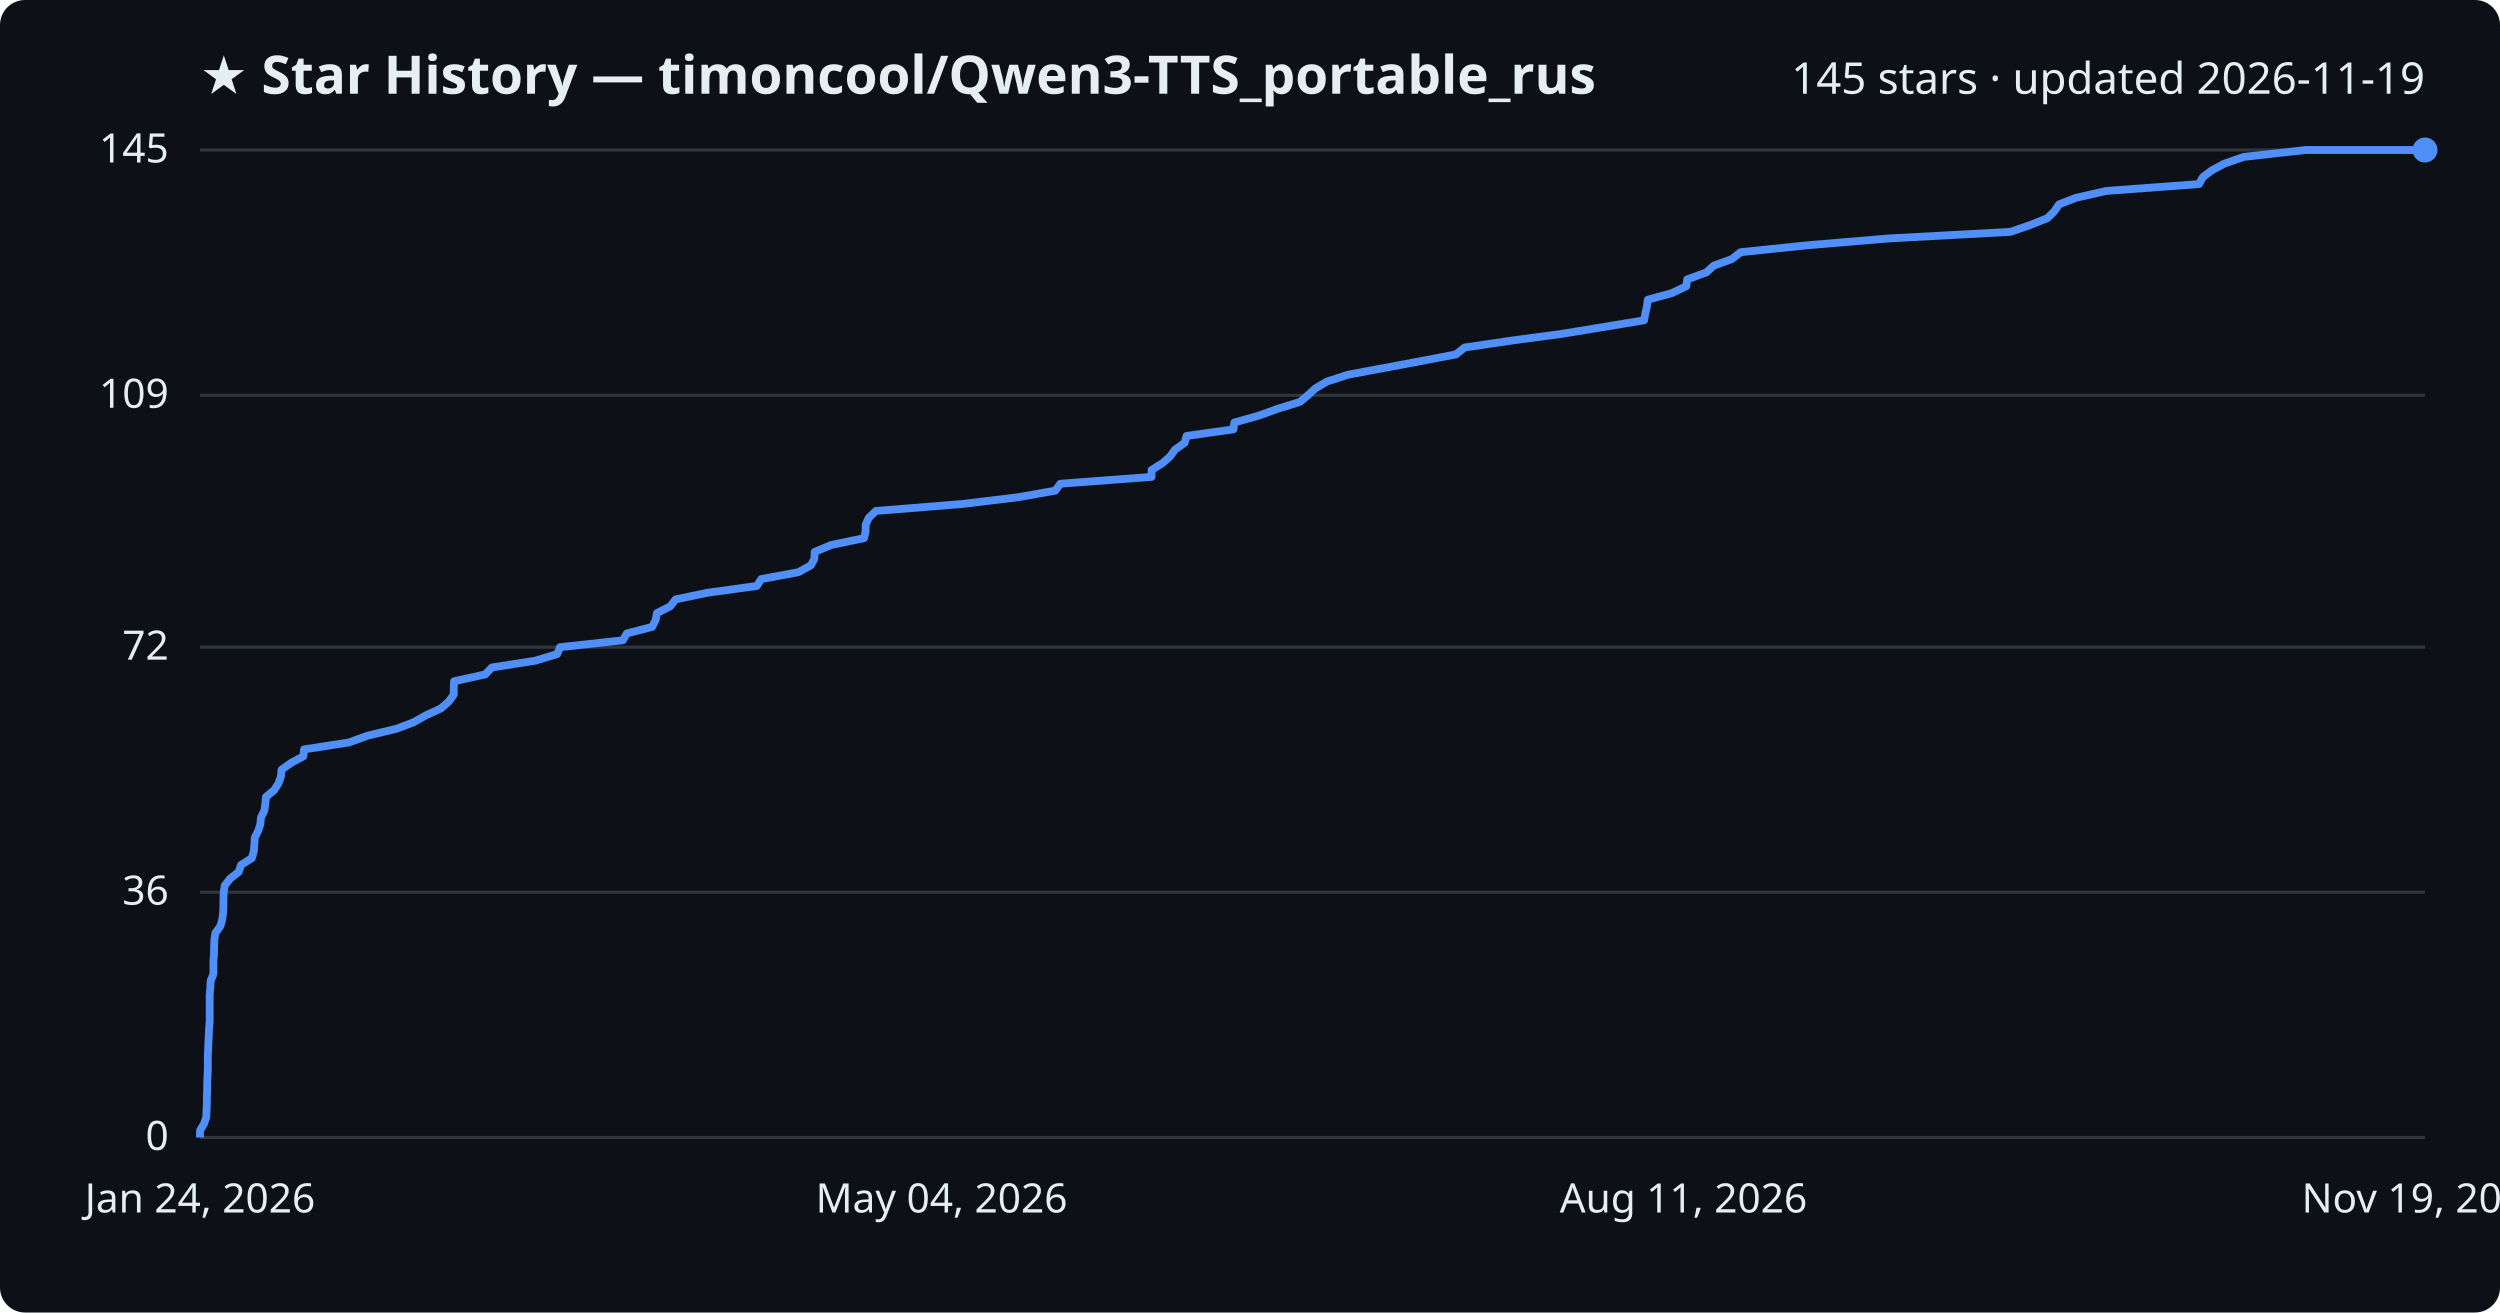
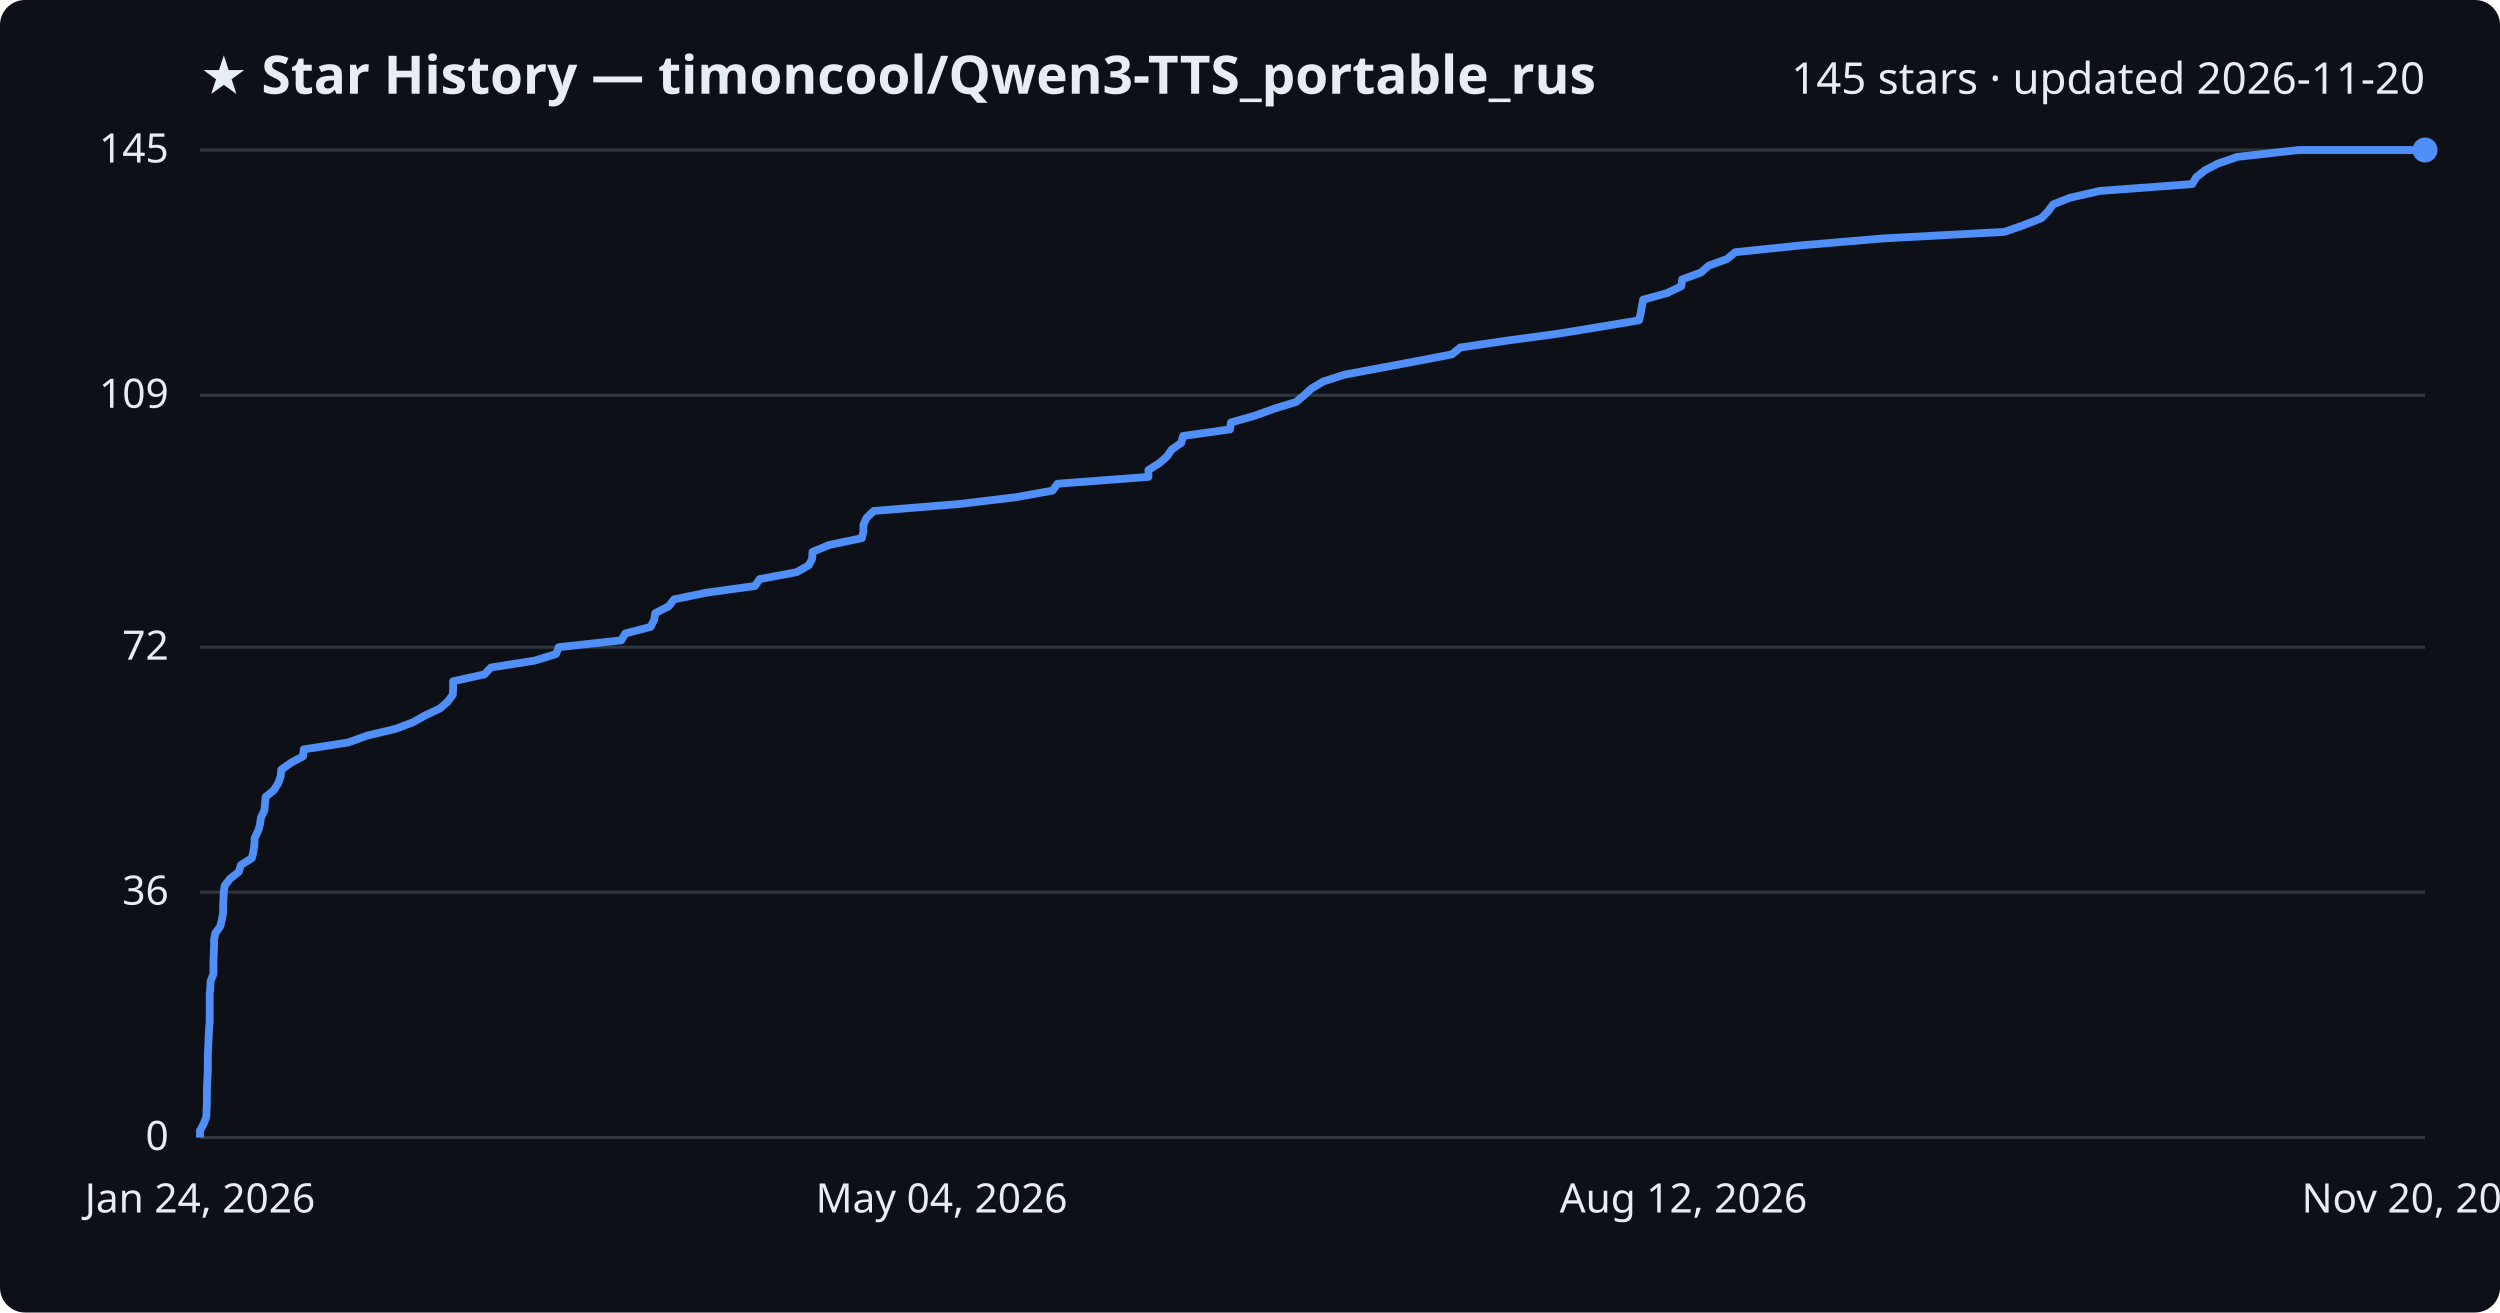
<svg xmlns="http://www.w3.org/2000/svg" viewBox="0 0 800 420" font-family="Segoe UI, sans-serif">
  <rect width="800" height="420" fill="#0d1117" rx="8" />
  <text x="64" y="30" fill="#e6edf3" font-size="17" font-weight="700">★ Star History — timoncool/Qwen3-TTS_portable_rus</text>
-   <text x="776" y="30" fill="#e6edf3" font-size="14" text-anchor="end">145 stars · updated 2026-11-19</text>
+   <text x="776" y="30" fill="#e6edf3" font-size="14" text-anchor="end">145 stars · updated 2026-11-20</text>
  <line x1="64" y1="364.0" x2="776" y2="364.0" stroke="#30363d" stroke-width="1" />
  <text x="54" y="368.0" fill="#e6edf3" font-size="13" text-anchor="end">0</text>
  <line x1="64" y1="285.5" x2="776" y2="285.5" stroke="#30363d" stroke-width="1" />
  <text x="54" y="289.5" fill="#e6edf3" font-size="13" text-anchor="end">36</text>
  <line x1="64" y1="207.1" x2="776" y2="207.1" stroke="#30363d" stroke-width="1" />
  <text x="54" y="211.1" fill="#e6edf3" font-size="13" text-anchor="end">72</text>
  <line x1="64" y1="126.5" x2="776" y2="126.5" stroke="#30363d" stroke-width="1" />
  <text x="54" y="130.5" fill="#e6edf3" font-size="13" text-anchor="end">109</text>
  <line x1="64" y1="48.0" x2="776" y2="48.0" stroke="#30363d" stroke-width="1" />
  <text x="54" y="52.0" fill="#e6edf3" font-size="13" text-anchor="end">145</text>
-   <path d="M64.0,364.0 L64.0,361.8 L65.3,359.6 L66.0,357.5 L66.1,355.3 L66.2,353.1 L66.2,350.9 L66.3,348.7 L66.3,346.6 L66.4,344.4 L66.5,342.2 L66.5,340.0 L66.5,337.8 L66.6,335.7 L66.7,333.5 L66.8,331.3 L66.9,329.1 L67.1,327.0 L67.1,324.8 L67.1,322.6 L67.1,320.4 L67.1,318.2 L67.3,316.1 L67.4,313.9 L68.3,311.7 L68.3,309.5 L68.3,307.3 L68.5,305.2 L68.5,303.0 L68.6,300.8 L68.9,298.6 L70.5,296.4 L71.1,294.3 L71.4,292.1 L71.5,289.9 L71.5,287.7 L71.6,285.5 L71.9,283.4 L73.6,281.2 L76.4,279.0 L77.1,276.8 L80.6,274.6 L81.2,272.5 L81.4,270.3 L81.5,268.1 L82.6,265.9 L83.3,263.8 L83.5,261.6 L84.6,259.4 L84.9,257.2 L85.1,255.0 L87.7,252.9 L89.1,250.7 L89.9,248.5 L90.1,246.3 L93.2,244.1 L97.1,242.0 L97.3,239.8 L111.6,237.6 L117.7,235.4 L126.9,233.2 L132.4,231.1 L136.3,228.9 L141.1,226.7 L143.6,224.5 L145.2,222.3 L145.2,220.2 L145.3,218.0 L155.3,215.8 L157.4,213.6 L171.4,211.4 L178.3,209.3 L179.2,207.1 L199.3,204.9 L200.6,202.7 L208.7,200.6 L209.8,198.4 L210.2,196.2 L214.5,194.0 L216.2,191.8 L226.3,189.7 L242.2,187.5 L243.6,185.3 L255.5,183.1 L259.5,180.9 L260.6,178.8 L260.7,176.6 L266.0,174.4 L276.5,172.2 L277.0,170.0 L277.0,167.9 L278.0,165.7 L280.3,163.5 L307.7,161.3 L325.9,159.1 L337.7,157.0 L339.3,154.8 L368.5,152.6 L368.5,150.4 L372.0,148.2 L374.4,146.1 L376.0,143.9 L379.1,141.7 L379.7,139.5 L394.7,137.4 L395.0,135.2 L402.8,133.0 L408.9,130.8 L416.0,128.6 L418.5,126.5 L420.9,124.3 L424.6,122.1 L431.4,119.9 L443.2,117.7 L454.4,115.6 L465.9,113.4 L468.7,111.2 L483.6,109.0 L500.0,106.8 L512.8,104.7 L526.1,102.5 L526.5,100.3 L527.0,98.1 L527.3,95.9 L535.0,93.8 L539.6,91.6 L539.9,89.4 L546.0,87.2 L548.4,85.0 L554.2,82.9 L557.0,80.7 L578.2,78.5 L604.4,76.3 L643.3,74.2 L649.7,72.0 L655.2,69.8 L657.4,67.6 L658.9,65.4 L664.3,63.3 L674.0,61.1 L703.7,58.9 L704.9,56.7 L707.8,54.5 L711.7,52.4 L718.0,50.2 L737.8,48.0 L776.0,48.0" fill="none" stroke="#4f8ff7" stroke-width="2.5" stroke-linejoin="round" />
+   <path d="M64.0,364.0 L64.0,361.8 L65.2,359.6 L66.0,357.5 L66.1,355.3 L66.2,353.1 L66.2,350.9 L66.2,348.7 L66.3,346.6 L66.4,344.4 L66.5,342.2 L66.5,340.0 L66.5,337.8 L66.6,335.7 L66.7,333.5 L66.8,331.3 L66.9,329.1 L67.1,327.0 L67.1,324.8 L67.1,322.6 L67.1,320.4 L67.1,318.2 L67.3,316.1 L67.4,313.9 L68.3,311.7 L68.3,309.5 L68.3,307.3 L68.4,305.2 L68.5,303.0 L68.5,300.8 L68.9,298.6 L70.5,296.4 L71.0,294.3 L71.4,292.1 L71.4,289.9 L71.5,287.7 L71.6,285.5 L71.9,283.4 L73.6,281.2 L76.4,279.0 L77.1,276.8 L80.6,274.6 L81.1,272.5 L81.4,270.3 L81.5,268.1 L82.6,265.9 L83.2,263.8 L83.5,261.6 L84.6,259.4 L84.8,257.2 L85.0,255.0 L87.6,252.9 L89.0,250.7 L89.8,248.5 L90.0,246.3 L93.1,244.1 L97.0,242.0 L97.2,239.8 L111.4,237.6 L117.5,235.4 L126.7,233.2 L132.2,231.1 L136.1,228.9 L140.8,226.7 L143.3,224.5 L144.9,222.3 L145.0,220.2 L145.0,218.0 L155.0,215.8 L157.1,213.6 L171.1,211.4 L177.9,209.3 L178.8,207.1 L198.8,204.9 L200.1,202.7 L208.2,200.6 L209.3,198.4 L209.7,196.2 L214.0,194.0 L215.7,191.8 L225.8,189.7 L241.6,187.5 L243.1,185.3 L254.9,183.1 L258.8,180.9 L259.9,178.8 L260.0,176.6 L265.3,174.4 L275.8,172.2 L276.3,170.0 L276.3,167.9 L277.3,165.7 L279.6,163.5 L306.8,161.3 L325.1,159.1 L336.8,157.0 L338.4,154.8 L367.5,152.6 L367.5,150.4 L371.0,148.2 L373.4,146.1 L374.9,143.9 L378.0,141.7 L378.6,139.5 L393.6,137.4 L393.9,135.2 L401.6,133.0 L407.7,130.8 L414.8,128.6 L417.3,126.5 L419.7,124.3 L423.4,122.1 L430.2,119.9 L441.9,117.7 L453.1,115.6 L464.6,113.4 L467.3,111.2 L482.2,109.0 L498.5,106.8 L511.3,104.7 L524.5,102.5 L525.0,100.3 L525.4,98.1 L525.8,95.9 L533.4,93.8 L538.0,91.6 L538.3,89.4 L544.3,87.2 L546.8,85.0 L552.6,82.9 L555.3,80.7 L576.5,78.5 L602.6,76.3 L641.4,74.2 L647.7,72.0 L653.3,69.8 L655.4,67.6 L657.0,65.4 L662.3,63.3 L671.9,61.1 L701.5,58.9 L702.8,56.7 L705.6,54.5 L709.6,52.4 L715.9,50.2 L735.6,48.0 L776.0,48.0" fill="none" stroke="#4f8ff7" stroke-width="2.5" stroke-linejoin="round" />
  <circle cx="776.0" cy="48.0" r="4" fill="#4f8ff7" />
  <text x="64.0" y="388" fill="#e6edf3" font-size="13" text-anchor="middle">Jan 24, 2026</text>
  <text x="301.3" y="388" fill="#e6edf3" font-size="13" text-anchor="middle">May 04, 2026</text>
-   <text x="538.7" y="388" fill="#e6edf3" font-size="13" text-anchor="middle">Aug 11, 2026</text>
-   <text x="776.0" y="388" fill="#e6edf3" font-size="13" text-anchor="middle">Nov 19, 2026</text>
+   <text x="538.7" y="388" fill="#e6edf3" font-size="13" text-anchor="middle">Aug 12, 2026</text>
+   <text x="776.0" y="388" fill="#e6edf3" font-size="13" text-anchor="middle">Nov 20, 2026</text>
</svg>
